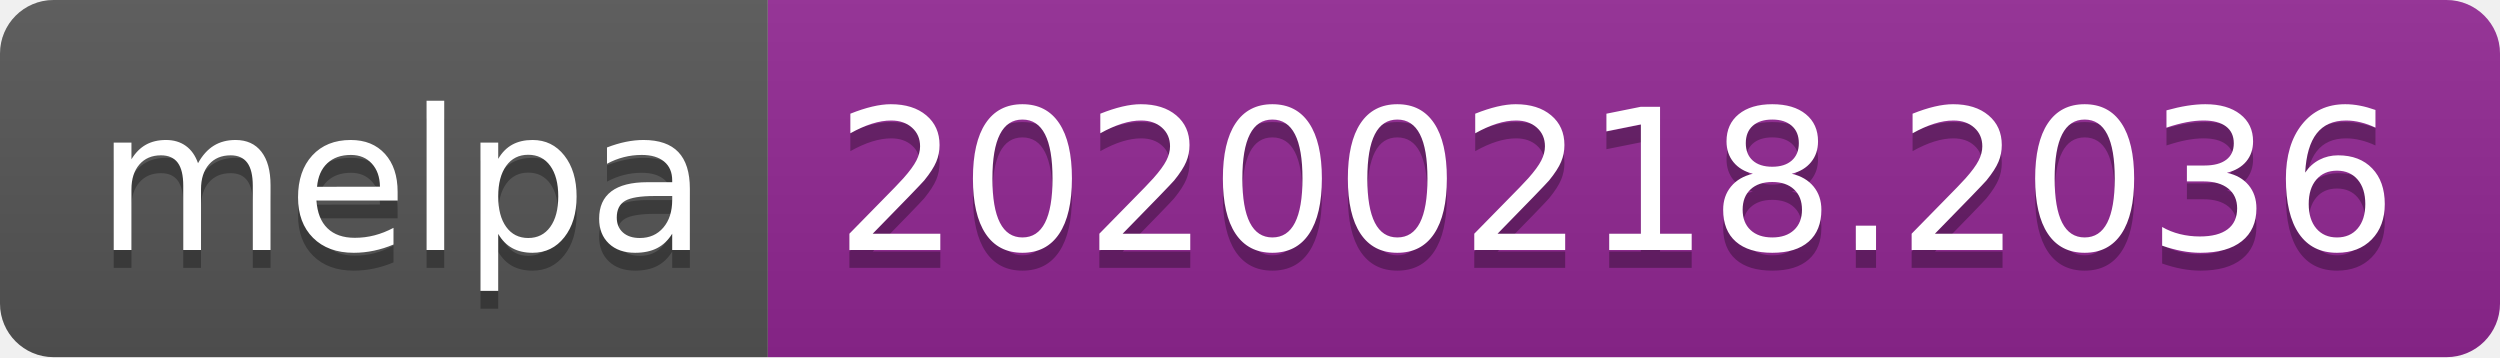
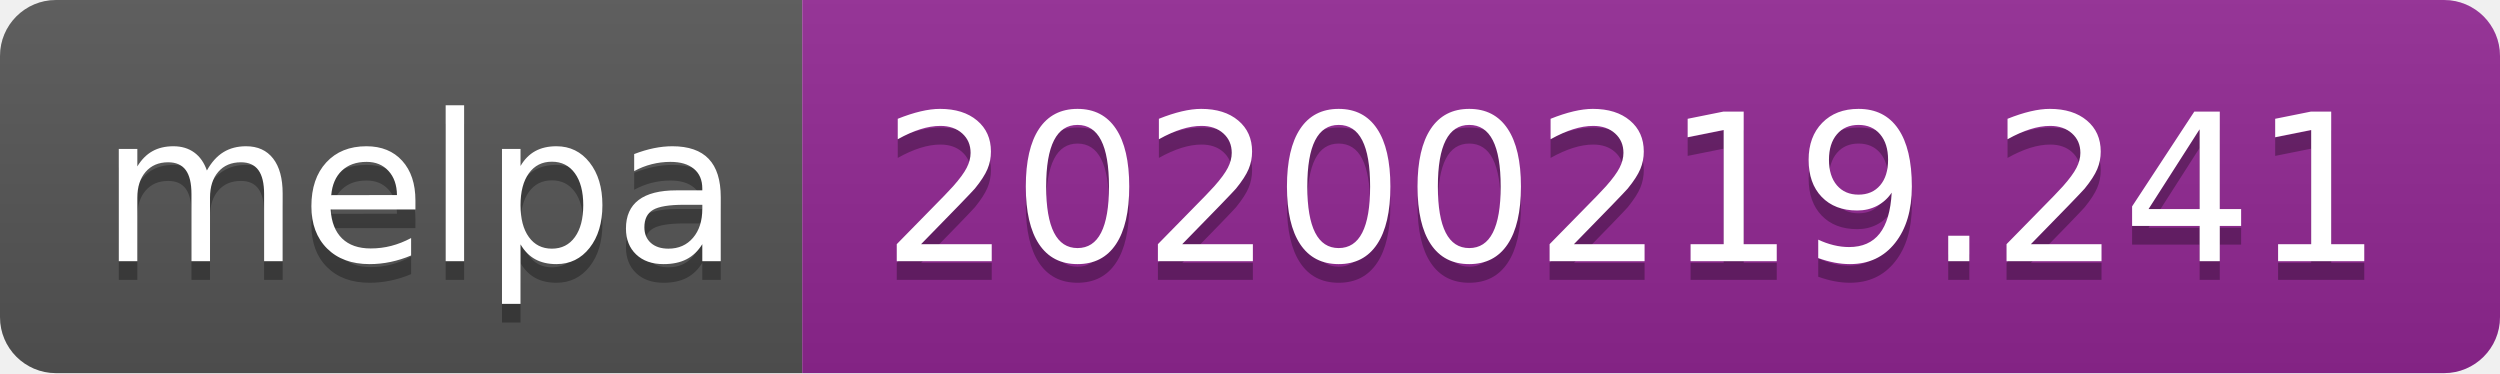
- <svg xmlns="http://www.w3.org/2000/svg" width="140" height="20">
+ <svg xmlns="http://www.w3.org/2000/svg" width="134" height="20">
  <linearGradient id="b" x2="0" y2="100%">
    <stop offset="0" stop-color="#bbb" stop-opacity=".1" />
    <stop offset="1" stop-opacity=".1" />
  </linearGradient>
  <clipPath id="a">
-     <rect width="140" height="20" rx="3" fill="#fff" />
+     <rect width="134" height="20" rx="3" fill="#fff" />
  </clipPath>
  <g clip-path="url(#a)">
    <path fill="#555" d="M0 0h43v20H0z" />
-     <path fill="#922793" d="M43 0h97v20H43z" />
-     <path fill="url(#b)" d="M0 0h140v20H0z" />
+     <path fill="#922793" d="M43 0h91v20H43z" />
+     <path fill="url(#b)" d="M0 0h134v20H0z" />
  </g>
  <g fill="#fff" text-anchor="middle" font-family="DejaVu Sans,Verdana,Geneva,sans-serif" font-size="110">
    <text x="225" y="150" fill="#010101" fill-opacity=".3" transform="scale(.1)" textLength="330">melpa</text>
    <text x="225" y="140" transform="scale(.1)" textLength="330">melpa</text>
-     <text x="905" y="150" fill="#010101" fill-opacity=".3" transform="scale(.1)" textLength="870">20200218.2036</text>
-     <text x="905" y="140" transform="scale(.1)" textLength="870">20200218.2036</text>
+     <text x="875" y="150" fill="#010101" fill-opacity=".3" transform="scale(.1)" textLength="810">20200219.241</text>
+     <text x="875" y="140" transform="scale(.1)" textLength="810">20200219.241</text>
  </g>
</svg>
